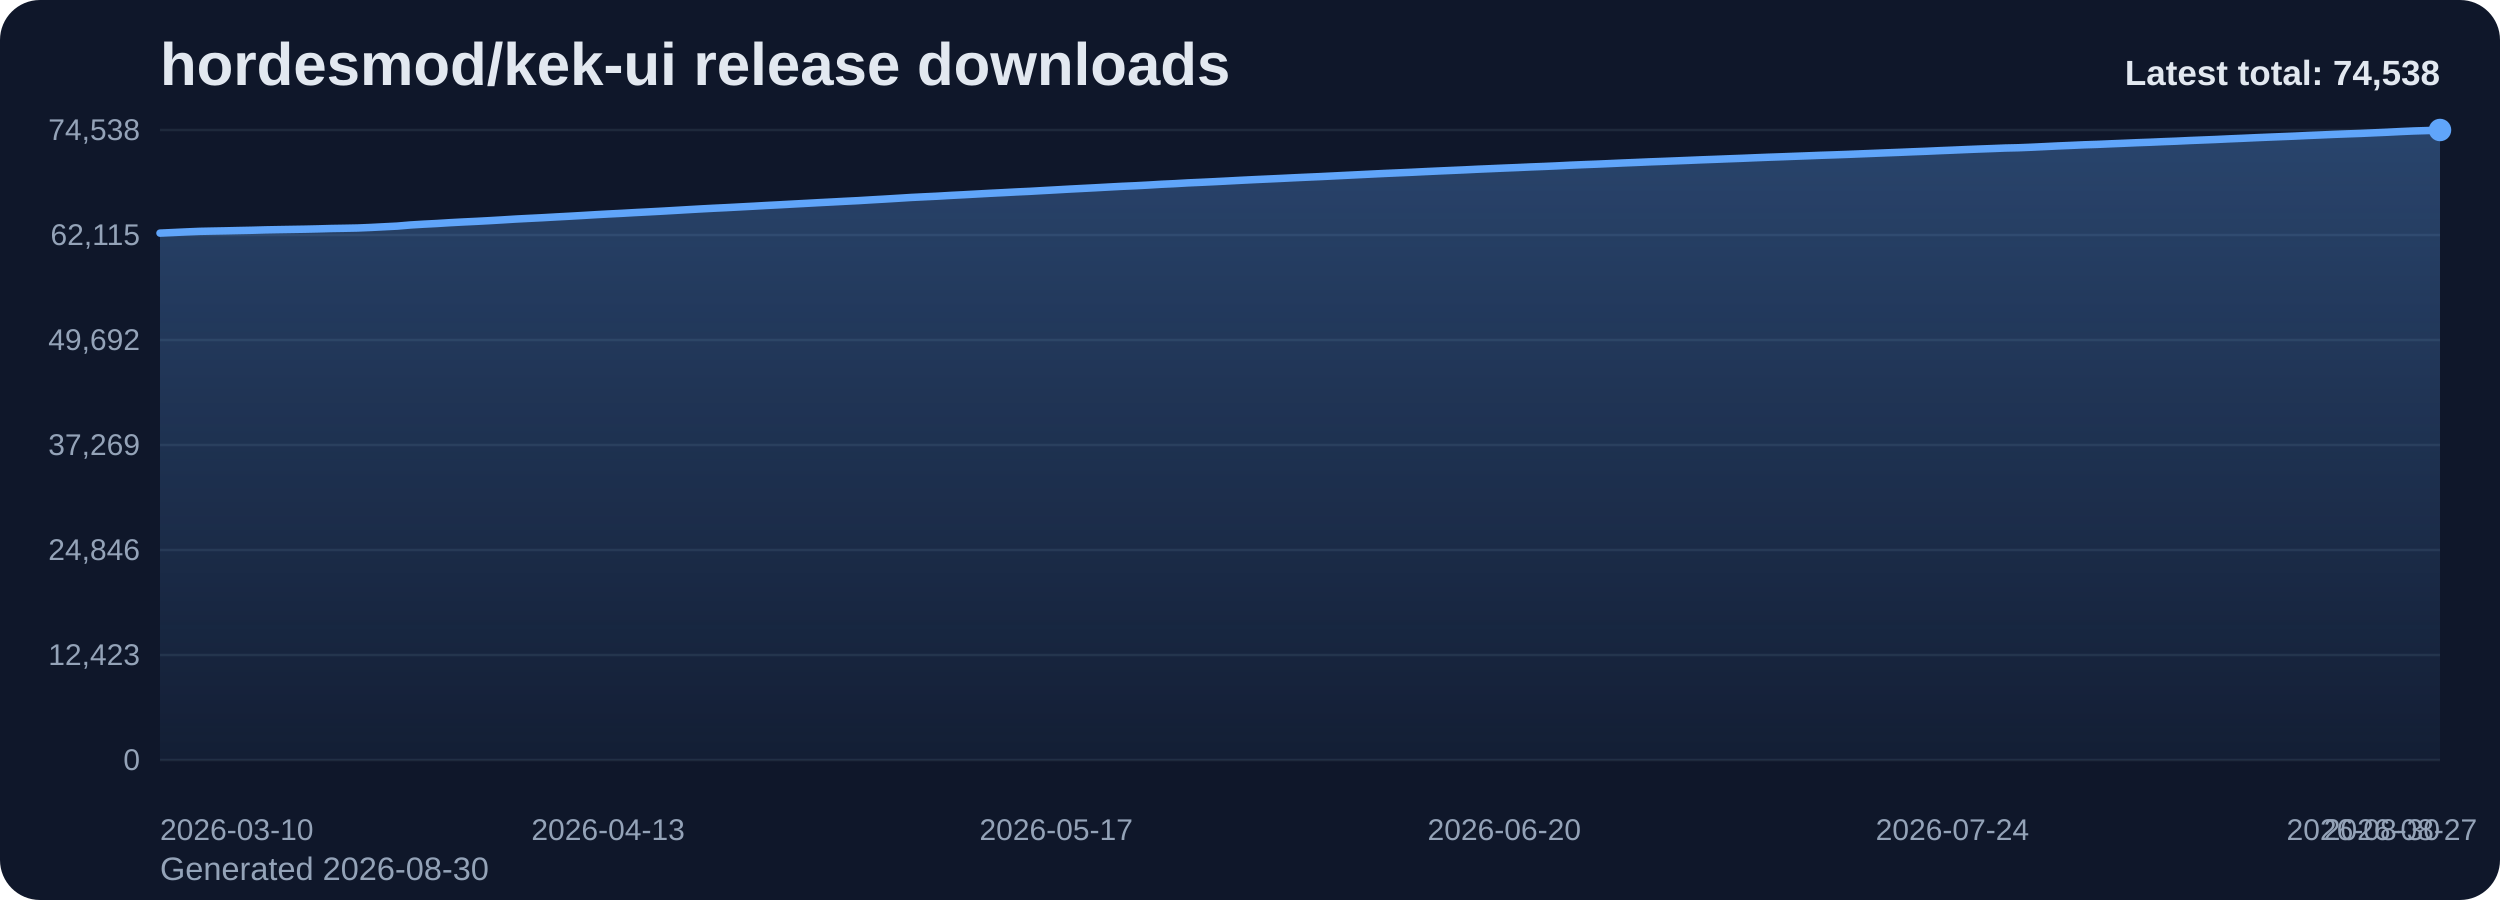
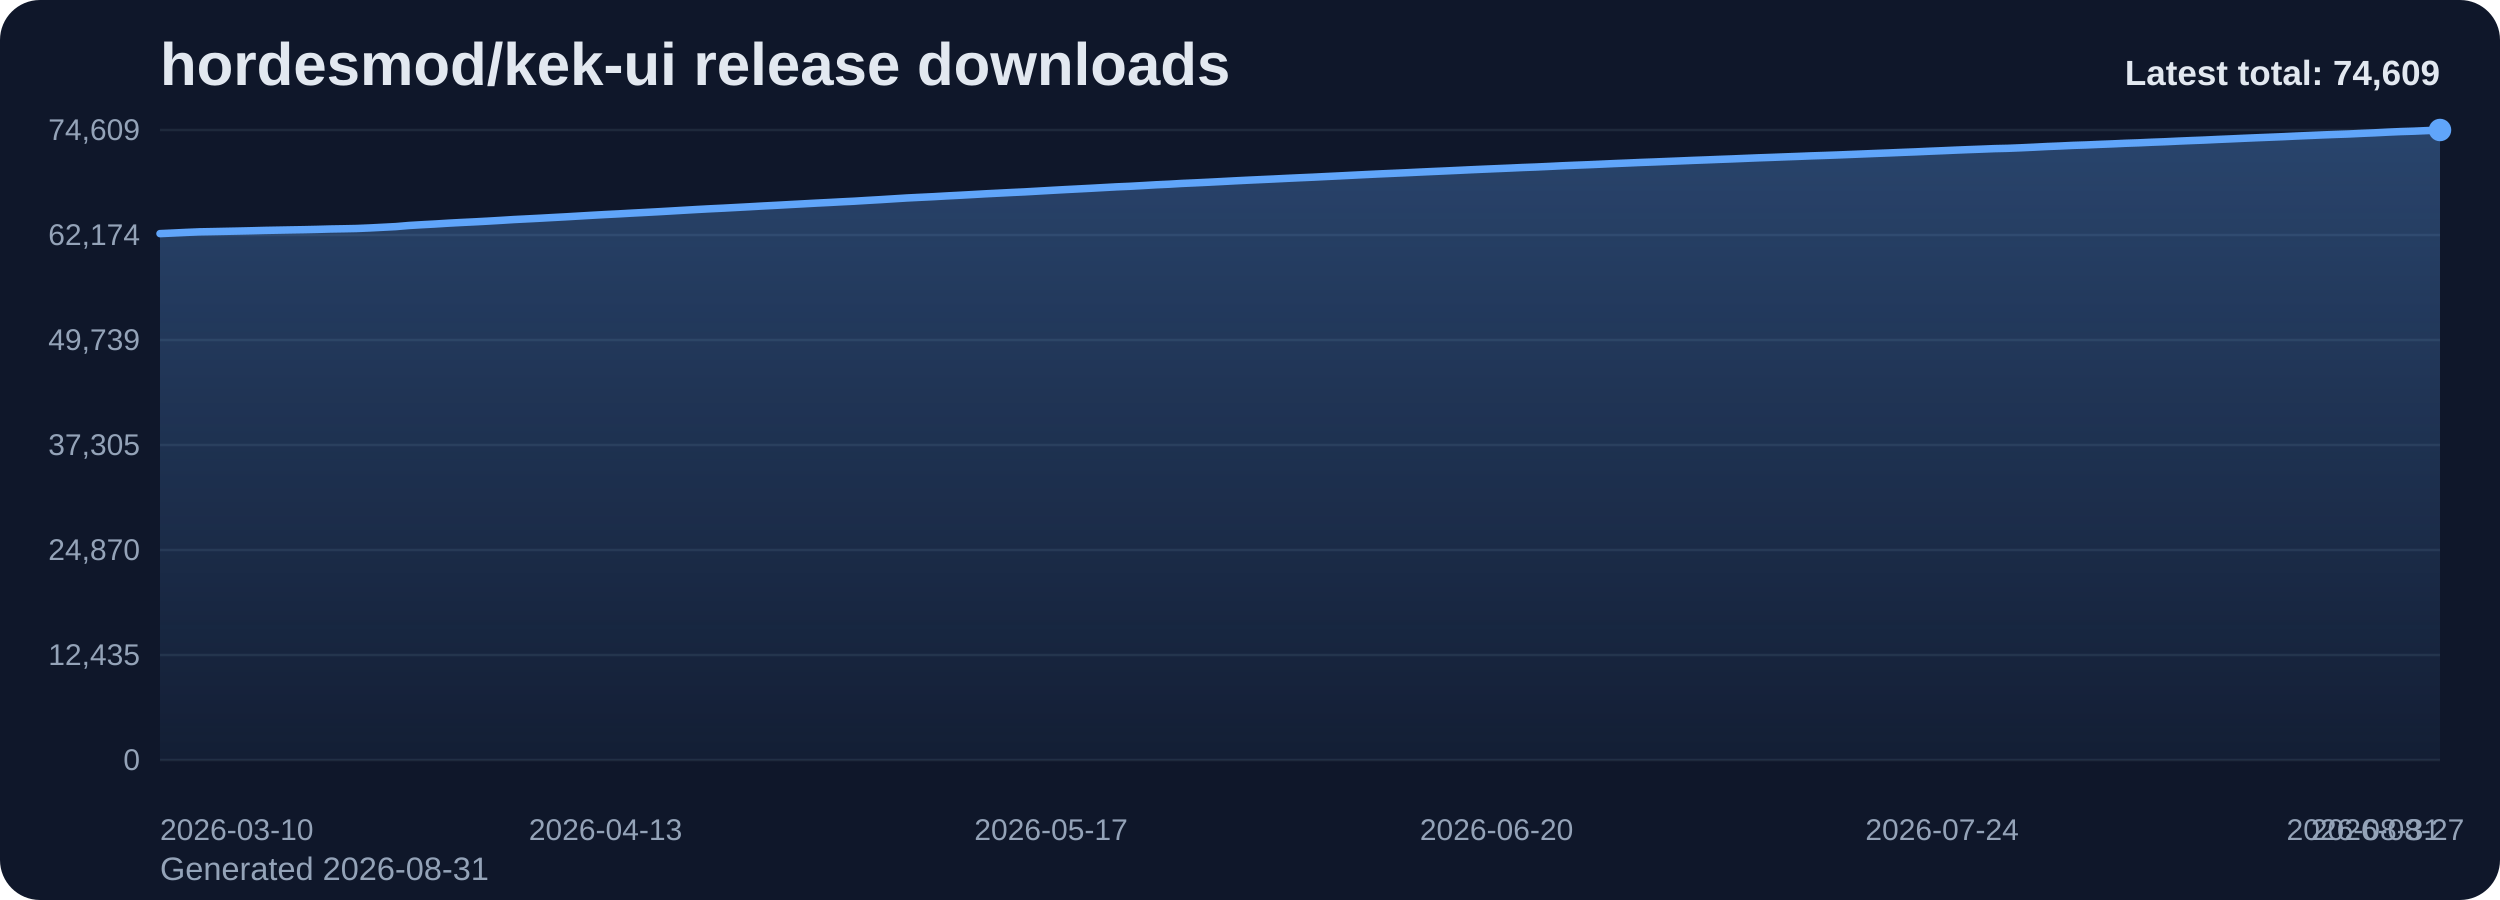
<svg xmlns="http://www.w3.org/2000/svg" viewBox="0 0 1000 360" role="img" aria-label="hordesmod/kek-ui release downloads chart">
  <defs>
    <linearGradient id="fill-total-trend-slate" x1="0" y1="0" x2="0" y2="1">
      <stop offset="0%" stop-color="#60a5fa" stop-opacity="0.32" />
      <stop offset="100%" stop-color="#60a5fa" stop-opacity="0.05" />
    </linearGradient>
    <style>
      .bg { fill: #0f172a; }
      .title { font: 700 24px Arial, sans-serif; fill: #e2e8f0; }
      .sub { font: 400 13px Arial, sans-serif; fill: #94a3b8; }
      .grid { stroke: #1e293b; stroke-width: 1; }
      .axis { font: 400 12px Arial, sans-serif; fill: #94a3b8; }
      .line { fill: none; stroke: #60a5fa; stroke-width: 3; stroke-linecap: round; stroke-linejoin: round; }
      .dot { fill: #60a5fa; }
      .value { font: 600 11px Arial, sans-serif; fill: #cbd5e1; }
      .latest { font: 700 14px Arial, sans-serif; fill: #e2e8f0; }
    </style>
  </defs>
  <rect class="bg" x="0" y="0" width="1000" height="360" rx="16" />
  <text class="title" x="64" y="34">hordesmod/kek-ui release downloads</text>
-   <text class="sub" x="64" y="352">Generated 2026-08-30</text>
+   <text class="sub" x="64" y="352">Generated 2026-08-31</text>
  <line x1="64" y1="52.00" x2="976" y2="52.00" class="grid" />
-   <text x="56" y="56.00" text-anchor="end" class="axis">74,538</text>
+   <text x="56" y="56.00" text-anchor="end" class="axis">74,609</text>
  <line x1="64" y1="94.00" x2="976" y2="94.00" class="grid" />
-   <text x="56" y="98.00" text-anchor="end" class="axis">62,115</text>
+   <text x="56" y="98.00" text-anchor="end" class="axis">62,174</text>
  <line x1="64" y1="136.00" x2="976" y2="136.00" class="grid" />
-   <text x="56" y="140.00" text-anchor="end" class="axis">49,692</text>
+   <text x="56" y="140.00" text-anchor="end" class="axis">49,739</text>
  <line x1="64" y1="178.00" x2="976" y2="178.00" class="grid" />
-   <text x="56" y="182.00" text-anchor="end" class="axis">37,269</text>
+   <text x="56" y="182.00" text-anchor="end" class="axis">37,305</text>
  <line x1="64" y1="220.00" x2="976" y2="220.00" class="grid" />
-   <text x="56" y="224.00" text-anchor="end" class="axis">24,846</text>
+   <text x="56" y="224.00" text-anchor="end" class="axis">24,870</text>
  <line x1="64" y1="262.00" x2="976" y2="262.00" class="grid" />
-   <text x="56" y="266.00" text-anchor="end" class="axis">12,423</text>
+   <text x="56" y="266.00" text-anchor="end" class="axis">12,435</text>
  <line x1="64" y1="304.00" x2="976" y2="304.00" class="grid" />
  <text x="56" y="308.00" text-anchor="end" class="axis">0</text>
-   <path d="M 64.00 304 L 64.00 93.25 L 69.27 93.01 L 74.54 92.76 L 79.82 92.54 L 85.09 92.43 L 90.36 92.33 L 95.63 92.21 L 100.90 92.10 L 106.17 91.95 L 111.45 91.85 L 116.72 91.76 L 121.99 91.67 L 127.26 91.55 L 132.53 91.40 L 137.80 91.31 L 143.08 91.20 L 148.35 90.98 L 153.62 90.71 L 158.89 90.44 L 164.16 89.99 L 169.43 89.67 L 174.71 89.40 L 179.98 89.07 L 185.25 88.79 L 190.52 88.54 L 195.79 88.26 L 201.06 87.95 L 206.34 87.62 L 211.61 87.35 L 216.88 87.09 L 222.15 86.79 L 227.42 86.51 L 232.69 86.21 L 237.97 85.89 L 243.24 85.60 L 248.51 85.34 L 253.78 85.04 L 259.05 84.77 L 264.32 84.49 L 269.60 84.19 L 274.87 83.88 L 280.14 83.58 L 285.41 83.30 L 290.68 83.05 L 295.95 82.77 L 301.23 82.49 L 306.50 82.19 L 311.77 81.92 L 317.04 81.63 L 322.31 81.35 L 327.58 81.06 L 332.86 80.79 L 338.13 80.51 L 343.40 80.25 L 348.67 79.93 L 353.94 79.63 L 359.21 79.31 L 364.49 78.98 L 369.76 78.72 L 375.03 78.47 L 380.30 78.16 L 385.57 77.89 L 390.84 77.60 L 396.12 77.31 L 401.39 77.05 L 406.66 76.77 L 411.93 76.53 L 417.20 76.23 L 422.47 75.94 L 427.75 75.64 L 433.02 75.37 L 438.29 75.10 L 443.56 74.81 L 448.83 74.53 L 454.10 74.30 L 459.38 74.02 L 464.65 73.70 L 469.92 73.46 L 475.19 73.15 L 480.46 72.92 L 485.73 72.67 L 491.01 72.40 L 496.28 72.12 L 501.55 71.86 L 506.82 71.62 L 512.09 71.38 L 517.36 71.12 L 522.64 70.88 L 527.91 70.65 L 533.18 70.39 L 538.45 70.13 L 543.72 69.87 L 548.99 69.61 L 554.27 69.36 L 559.54 69.13 L 564.81 68.90 L 570.08 68.64 L 575.35 68.40 L 580.62 68.17 L 585.90 67.94 L 591.17 67.68 L 596.44 67.46 L 601.71 67.23 L 606.98 67.02 L 612.25 66.78 L 617.53 66.58 L 622.80 66.35 L 628.07 66.08 L 633.34 65.86 L 638.61 65.66 L 643.88 65.43 L 649.16 65.19 L 654.43 64.98 L 659.70 64.75 L 664.97 64.56 L 670.24 64.35 L 675.51 64.14 L 680.79 63.92 L 686.06 63.73 L 691.33 63.52 L 696.60 63.33 L 701.87 63.11 L 707.14 62.90 L 712.42 62.72 L 717.69 62.52 L 722.96 62.33 L 728.23 62.12 L 733.50 61.95 L 738.77 61.76 L 744.05 61.55 L 749.32 61.34 L 754.59 61.13 L 759.86 60.93 L 765.13 60.71 L 770.40 60.51 L 775.68 60.27 L 780.95 60.06 L 786.22 59.83 L 791.49 59.62 L 796.76 59.43 L 802.03 59.22 L 807.31 59.10 L 812.58 58.89 L 817.85 58.64 L 823.12 58.38 L 828.39 58.16 L 833.66 57.92 L 838.94 57.75 L 844.21 57.52 L 849.48 57.31 L 854.75 57.08 L 860.02 56.89 L 865.29 56.66 L 870.57 56.46 L 875.84 56.21 L 881.11 56.00 L 886.38 55.79 L 891.65 55.54 L 896.92 55.32 L 902.20 55.08 L 907.47 54.86 L 912.74 54.65 L 918.01 54.44 L 923.28 54.19 L 928.55 53.97 L 933.83 53.74 L 939.10 53.54 L 944.37 53.36 L 949.64 53.12 L 954.91 52.89 L 960.18 52.62 L 965.46 52.39 L 970.73 52.23 L 976.00 52.00 L 976.00 304 Z" fill="url(#fill-total-trend-slate)" />
-   <polyline class="line" points="64.00,93.25 69.27,93.01 74.54,92.76 79.82,92.54 85.09,92.43 90.36,92.33 95.63,92.21 100.90,92.10 106.17,91.95 111.45,91.85 116.72,91.76 121.99,91.67 127.26,91.55 132.53,91.40 137.80,91.31 143.08,91.20 148.35,90.98 153.62,90.71 158.89,90.44 164.16,89.99 169.43,89.67 174.71,89.40 179.98,89.07 185.25,88.79 190.52,88.54 195.79,88.26 201.06,87.95 206.34,87.62 211.61,87.35 216.88,87.09 222.15,86.79 227.42,86.51 232.69,86.21 237.97,85.89 243.24,85.60 248.51,85.34 253.78,85.04 259.05,84.77 264.32,84.49 269.60,84.19 274.87,83.88 280.14,83.58 285.41,83.30 290.68,83.05 295.95,82.77 301.23,82.49 306.50,82.19 311.77,81.92 317.04,81.63 322.31,81.35 327.58,81.06 332.86,80.79 338.13,80.51 343.40,80.25 348.67,79.93 353.94,79.63 359.21,79.31 364.49,78.98 369.76,78.72 375.03,78.47 380.30,78.16 385.57,77.89 390.84,77.60 396.12,77.31 401.39,77.05 406.66,76.77 411.93,76.53 417.20,76.23 422.47,75.94 427.75,75.64 433.02,75.37 438.29,75.10 443.56,74.81 448.83,74.53 454.10,74.30 459.38,74.02 464.65,73.70 469.92,73.46 475.19,73.15 480.46,72.92 485.73,72.67 491.01,72.40 496.28,72.12 501.55,71.86 506.82,71.62 512.09,71.38 517.36,71.12 522.64,70.88 527.91,70.65 533.18,70.39 538.45,70.13 543.72,69.87 548.99,69.61 554.27,69.36 559.54,69.13 564.81,68.90 570.08,68.64 575.35,68.40 580.62,68.17 585.90,67.94 591.17,67.68 596.44,67.46 601.71,67.23 606.98,67.02 612.25,66.78 617.53,66.58 622.80,66.35 628.07,66.08 633.34,65.86 638.61,65.66 643.88,65.43 649.16,65.19 654.43,64.98 659.70,64.75 664.97,64.56 670.24,64.35 675.51,64.14 680.79,63.92 686.06,63.73 691.33,63.52 696.60,63.33 701.87,63.11 707.14,62.90 712.42,62.72 717.69,62.52 722.96,62.33 728.23,62.12 733.50,61.95 738.77,61.76 744.05,61.55 749.32,61.34 754.59,61.13 759.86,60.93 765.13,60.71 770.40,60.51 775.68,60.27 780.95,60.06 786.22,59.83 791.49,59.62 796.76,59.43 802.03,59.22 807.31,59.10 812.58,58.89 817.85,58.64 823.12,58.38 828.39,58.16 833.66,57.92 838.94,57.75 844.21,57.52 849.48,57.31 854.75,57.08 860.02,56.89 865.29,56.66 870.57,56.46 875.84,56.21 881.11,56.00 886.38,55.79 891.65,55.54 896.92,55.32 902.20,55.08 907.47,54.86 912.74,54.65 918.01,54.44 923.28,54.19 928.55,53.97 933.83,53.74 939.10,53.54 944.37,53.36 949.64,53.12 954.91,52.89 960.18,52.62 965.46,52.39 970.73,52.23 976.00,52.00" />
+   <path d="M 64.00 304 L 64.00 93.45 L 69.24 93.21 L 74.48 92.96 L 79.72 92.74 L 84.97 92.64 L 90.21 92.53 L 95.45 92.42 L 100.69 92.30 L 105.93 92.16 L 111.17 92.06 L 116.41 91.96 L 121.66 91.87 L 126.90 91.75 L 132.14 91.60 L 137.38 91.51 L 142.62 91.40 L 147.86 91.18 L 153.10 90.91 L 158.34 90.64 L 163.59 90.19 L 168.83 89.88 L 174.07 89.60 L 179.31 89.27 L 184.55 88.99 L 189.79 88.74 L 195.03 88.46 L 200.28 88.15 L 205.52 87.82 L 210.76 87.56 L 216.00 87.29 L 221.24 87.00 L 226.48 86.72 L 231.72 86.41 L 236.97 86.10 L 242.21 85.81 L 247.45 85.55 L 252.69 85.25 L 257.93 84.98 L 263.17 84.70 L 268.41 84.40 L 273.66 84.09 L 278.90 83.79 L 284.14 83.51 L 289.38 83.26 L 294.62 82.98 L 299.86 82.70 L 305.10 82.40 L 310.34 82.13 L 315.59 81.84 L 320.83 81.56 L 326.07 81.27 L 331.31 81.01 L 336.55 80.73 L 341.79 80.47 L 347.03 80.15 L 352.28 79.85 L 357.52 79.52 L 362.76 79.19 L 368.00 78.93 L 373.24 78.68 L 378.48 78.38 L 383.72 78.11 L 388.97 77.82 L 394.21 77.52 L 399.45 77.26 L 404.69 76.99 L 409.93 76.75 L 415.17 76.45 L 420.41 76.15 L 425.66 75.86 L 430.90 75.59 L 436.14 75.32 L 441.38 75.03 L 446.62 74.74 L 451.86 74.52 L 457.10 74.23 L 462.34 73.92 L 467.59 73.68 L 472.83 73.37 L 478.07 73.14 L 483.31 72.89 L 488.55 72.62 L 493.79 72.34 L 499.03 72.08 L 504.28 71.84 L 509.52 71.60 L 514.76 71.34 L 520.00 71.10 L 525.24 70.87 L 530.48 70.61 L 535.72 70.36 L 540.97 70.09 L 546.21 69.83 L 551.45 69.58 L 556.69 69.35 L 561.93 69.12 L 567.17 68.87 L 572.41 68.63 L 577.66 68.40 L 582.90 68.16 L 588.14 67.91 L 593.38 67.68 L 598.62 67.46 L 603.86 67.24 L 609.10 67.00 L 614.34 66.81 L 619.59 66.57 L 624.83 66.31 L 630.07 66.09 L 635.31 65.89 L 640.55 65.66 L 645.79 65.42 L 651.03 65.21 L 656.28 64.98 L 661.52 64.79 L 666.76 64.58 L 672.00 64.37 L 677.24 64.15 L 682.48 63.96 L 687.72 63.75 L 692.97 63.56 L 698.21 63.34 L 703.45 63.13 L 708.69 62.95 L 713.93 62.75 L 719.17 62.56 L 724.41 62.35 L 729.66 62.18 L 734.90 61.99 L 740.14 61.78 L 745.38 61.57 L 750.62 61.36 L 755.86 61.16 L 761.10 60.94 L 766.34 60.74 L 771.59 60.50 L 776.83 60.29 L 782.07 60.06 L 787.31 59.85 L 792.55 59.66 L 797.79 59.45 L 803.03 59.33 L 808.28 59.12 L 813.52 58.88 L 818.76 58.61 L 824.00 58.40 L 829.24 58.15 L 834.48 57.98 L 839.72 57.75 L 844.97 57.55 L 850.21 57.31 L 855.45 57.13 L 860.69 56.89 L 865.93 56.70 L 871.17 56.45 L 876.41 56.23 L 881.66 56.03 L 886.90 55.78 L 892.14 55.56 L 897.38 55.32 L 902.62 55.10 L 907.86 54.89 L 913.10 54.68 L 918.34 54.43 L 923.59 54.21 L 928.83 53.98 L 934.07 53.78 L 939.31 53.60 L 944.55 53.35 L 949.79 53.13 L 955.03 52.86 L 960.28 52.63 L 965.52 52.47 L 970.76 52.24 L 976.00 52.00 L 976.00 304 Z" fill="url(#fill-total-trend-slate)" />
+   <polyline class="line" points="64.00,93.45 69.24,93.21 74.48,92.96 79.72,92.74 84.97,92.64 90.21,92.53 95.45,92.42 100.69,92.30 105.93,92.16 111.17,92.06 116.41,91.96 121.66,91.87 126.90,91.75 132.14,91.60 137.38,91.51 142.62,91.40 147.86,91.18 153.10,90.91 158.34,90.64 163.59,90.19 168.83,89.88 174.07,89.60 179.31,89.27 184.55,88.99 189.79,88.74 195.03,88.46 200.28,88.15 205.52,87.82 210.76,87.56 216.00,87.29 221.24,87.00 226.48,86.72 231.72,86.41 236.97,86.10 242.21,85.81 247.45,85.55 252.69,85.25 257.93,84.98 263.17,84.70 268.41,84.40 273.66,84.09 278.90,83.79 284.14,83.51 289.38,83.26 294.62,82.98 299.86,82.70 305.10,82.40 310.34,82.13 315.59,81.84 320.83,81.56 326.07,81.27 331.31,81.01 336.55,80.73 341.79,80.47 347.03,80.15 352.28,79.85 357.52,79.52 362.76,79.19 368.00,78.93 373.24,78.68 378.48,78.38 383.72,78.11 388.97,77.82 394.21,77.52 399.45,77.26 404.69,76.99 409.93,76.75 415.17,76.45 420.41,76.15 425.66,75.86 430.90,75.59 436.14,75.32 441.38,75.03 446.62,74.74 451.86,74.52 457.10,74.23 462.34,73.92 467.59,73.68 472.83,73.37 478.07,73.14 483.31,72.89 488.55,72.62 493.79,72.34 499.03,72.08 504.28,71.84 509.52,71.60 514.76,71.34 520.00,71.10 525.24,70.87 530.48,70.61 535.72,70.36 540.97,70.09 546.21,69.83 551.45,69.58 556.69,69.35 561.93,69.12 567.17,68.87 572.41,68.63 577.66,68.40 582.90,68.16 588.14,67.91 593.38,67.68 598.62,67.46 603.86,67.24 609.10,67.00 614.34,66.81 619.59,66.57 624.83,66.31 630.07,66.09 635.31,65.89 640.55,65.66 645.79,65.42 651.03,65.21 656.28,64.98 661.52,64.79 666.76,64.58 672.00,64.37 677.24,64.15 682.48,63.96 687.72,63.75 692.97,63.56 698.21,63.34 703.45,63.13 708.69,62.95 713.93,62.75 719.17,62.56 724.41,62.35 729.66,62.18 734.90,61.99 740.14,61.78 745.38,61.57 750.62,61.36 755.86,61.16 761.10,60.94 766.34,60.74 771.59,60.50 776.83,60.29 782.07,60.06 787.31,59.85 792.55,59.66 797.79,59.45 803.03,59.33 808.28,59.12 813.52,58.88 818.76,58.61 824.00,58.40 829.24,58.15 834.48,57.98 839.72,57.75 844.97,57.55 850.21,57.31 855.45,57.13 860.69,56.89 865.93,56.70 871.17,56.45 876.41,56.23 881.66,56.03 886.90,55.78 892.14,55.56 897.38,55.32 902.62,55.10 907.86,54.89 913.10,54.68 918.34,54.43 923.59,54.21 928.83,53.98 934.07,53.78 939.31,53.60 944.55,53.35 949.79,53.13 955.03,52.86 960.28,52.63 965.52,52.47 970.76,52.24 976.00,52.00" />
  <circle class="dot" cx="976.00" cy="52.00" r="4.5" />
  <text class="axis" x="64.00" y="336" text-anchor="start">2026-03-10</text>
-   <text class="axis" x="243.24" y="336" text-anchor="middle">2026-04-13</text>
-   <text class="axis" x="422.47" y="336" text-anchor="middle">2026-05-17</text>
-   <text class="axis" x="601.71" y="336" text-anchor="middle">2026-06-20</text>
-   <text class="axis" x="780.95" y="336" text-anchor="middle">2026-07-24</text>
-   <text class="axis" x="960.18" y="336" text-anchor="middle">2026-08-27</text>
-   <text class="axis" x="976.00" y="336" text-anchor="end">2026-08-30</text>
-   <text class="latest" x="976" y="34" text-anchor="end">Latest total: 74,538</text>
+   <text class="axis" x="242.21" y="336" text-anchor="middle">2026-04-13</text>
+   <text class="axis" x="420.41" y="336" text-anchor="middle">2026-05-17</text>
+   <text class="axis" x="598.62" y="336" text-anchor="middle">2026-06-20</text>
+   <text class="axis" x="776.83" y="336" text-anchor="middle">2026-07-24</text>
+   <text class="axis" x="955.03" y="336" text-anchor="middle">2026-08-27</text>
+   <text class="axis" x="976.00" y="336" text-anchor="end">2026-08-31</text>
+   <text class="latest" x="976" y="34" text-anchor="end">Latest total: 74,609</text>
</svg>
